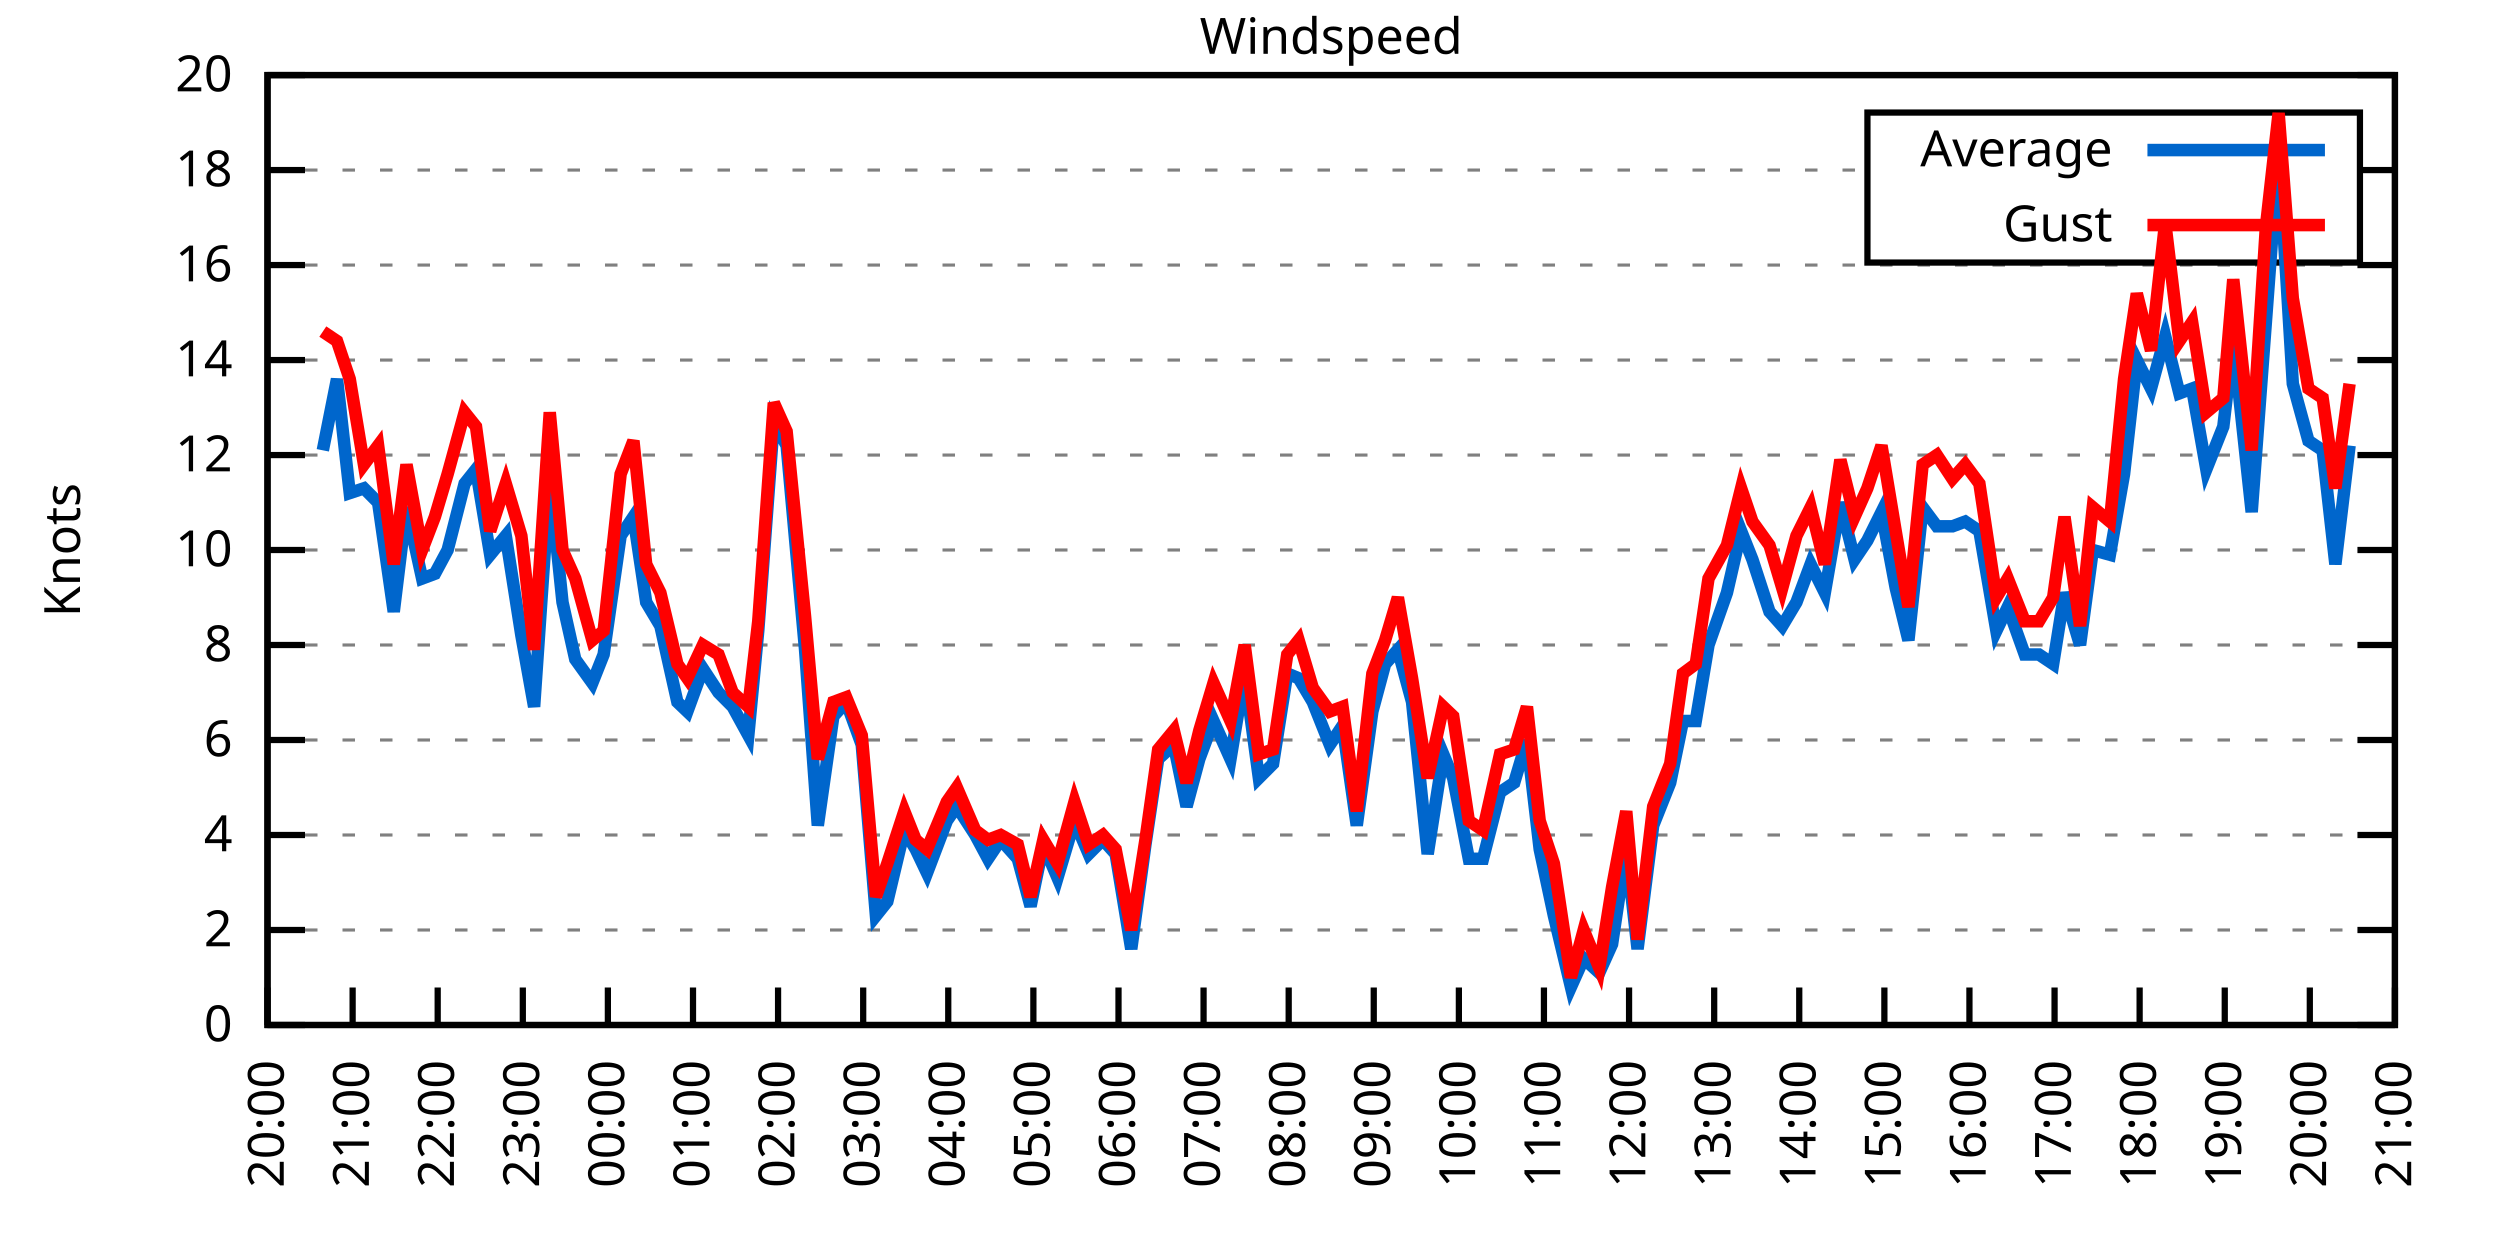
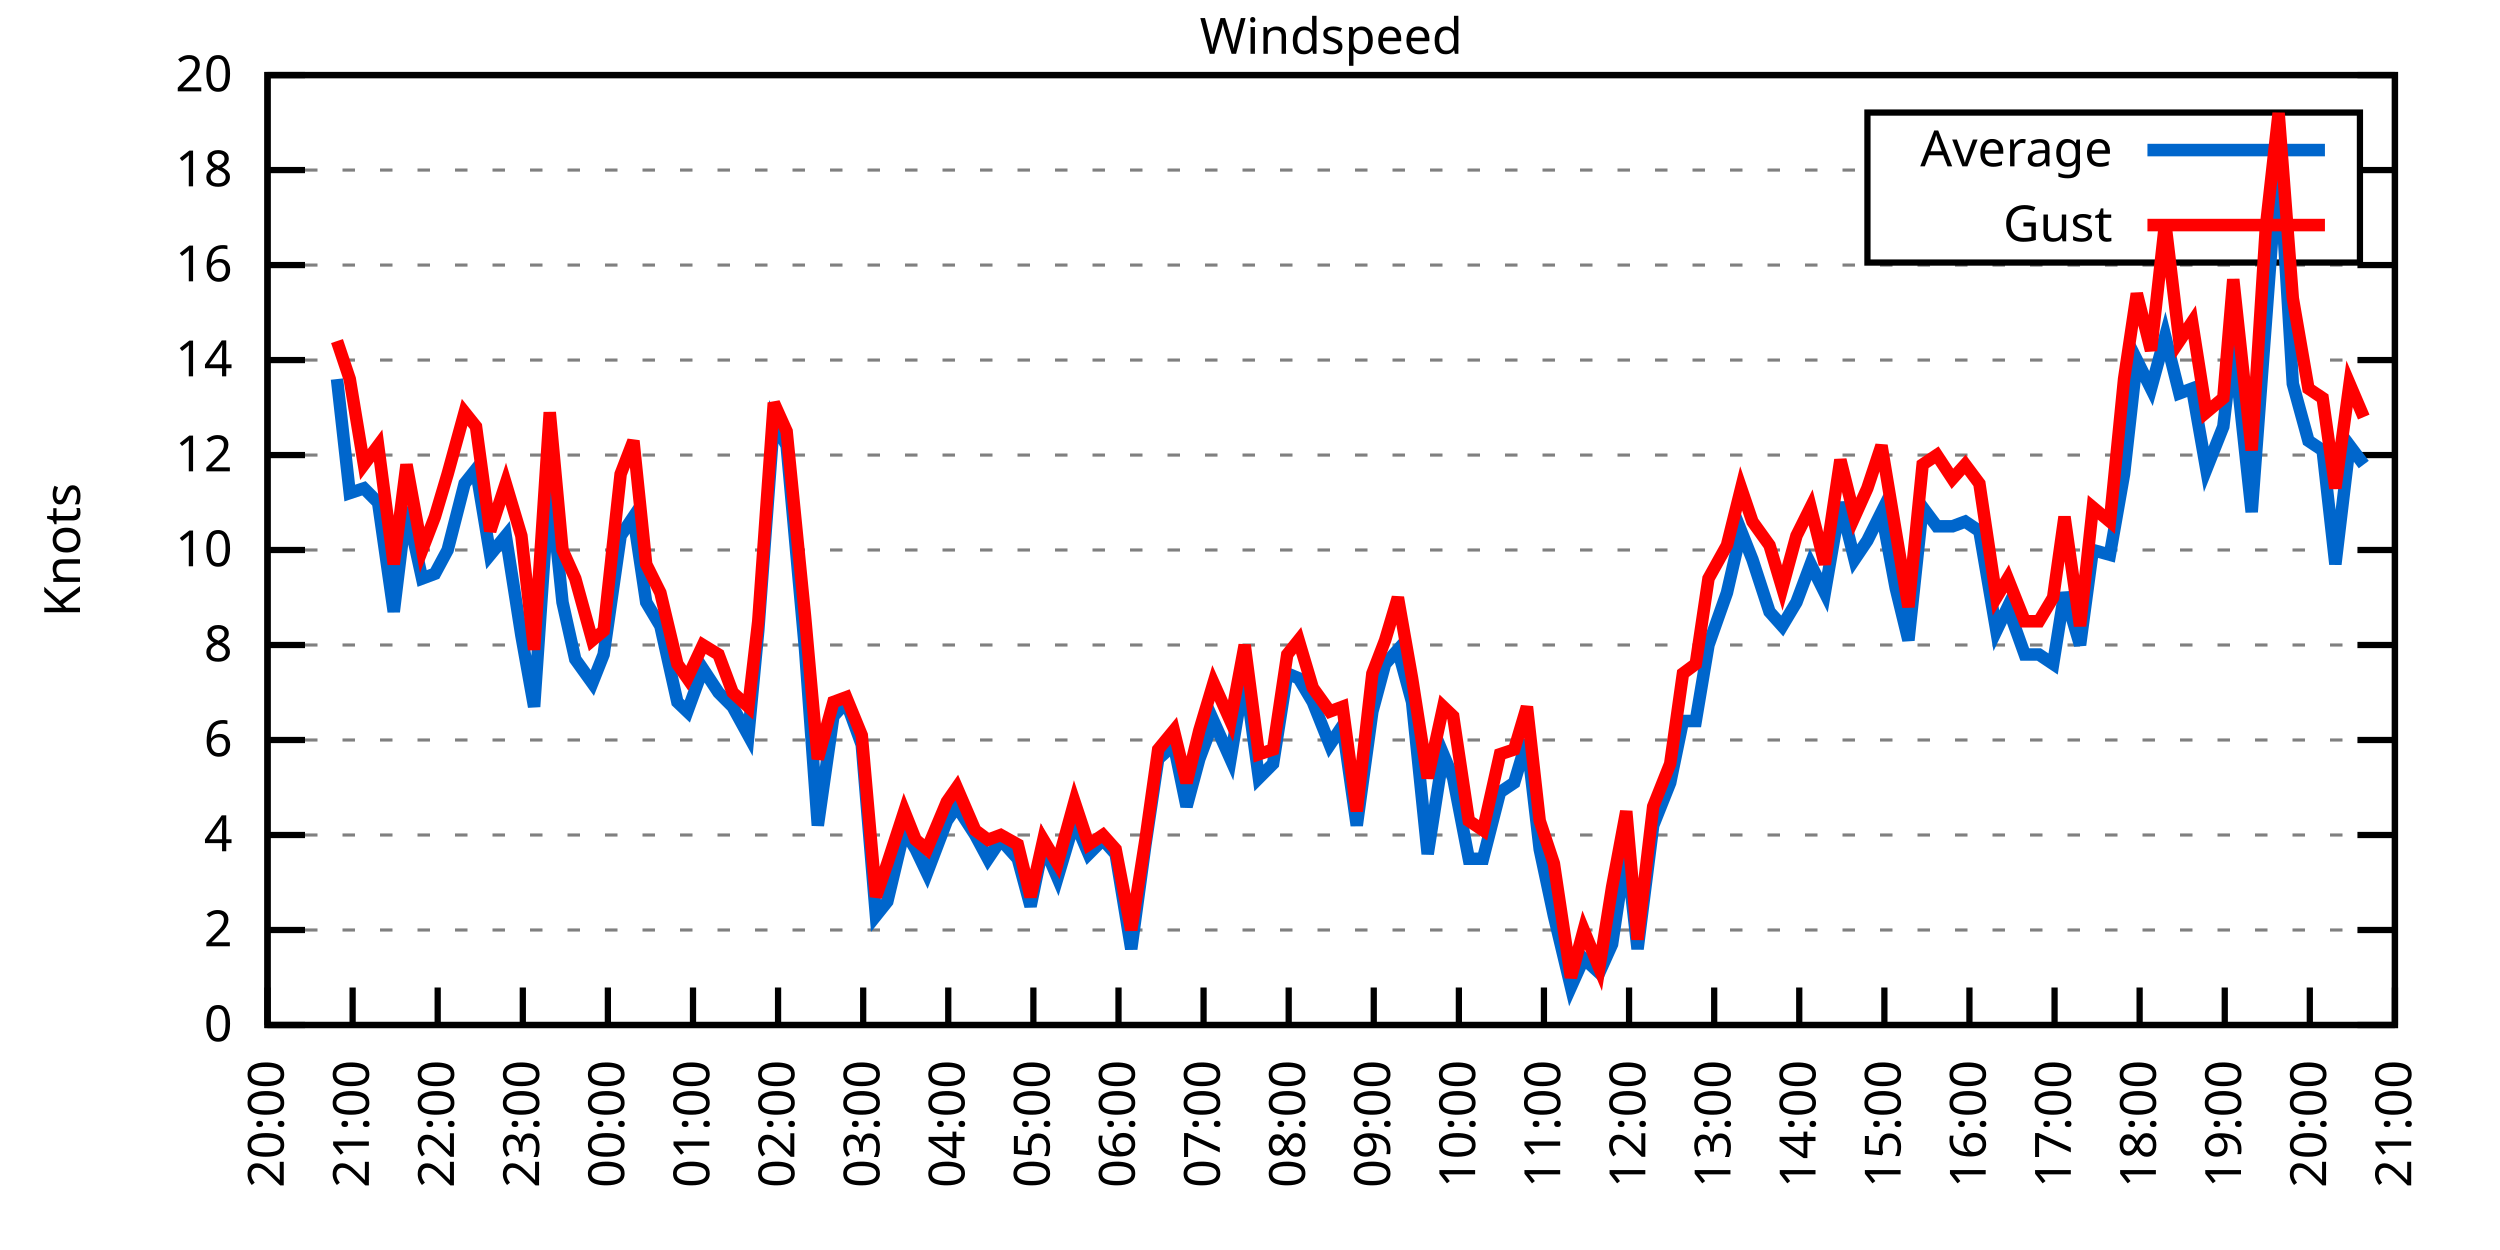
<svg xmlns="http://www.w3.org/2000/svg" xmlns:xlink="http://www.w3.org/1999/xlink" width="400" height="200" viewBox="0 0 400 200">
  <g id="gnuplot_canvas">
    <rect x="0" y="0" width="400" height="200" fill="none" />
    <defs>
      <circle id="gpDot" r="0.5" stroke-width="0.5" stroke="currentColor" />
      <path id="gpPt0" stroke-width="0.333" stroke="currentColor" d="M-1,0 h2 M0,-1 v2" />
      <path id="gpPt1" stroke-width="0.333" stroke="currentColor" d="M-1,-1 L1,1 M1,-1 L-1,1" />
      <path id="gpPt2" stroke-width="0.333" stroke="currentColor" d="M-1,0 L1,0 M0,-1 L0,1 M-1,-1 L1,1 M-1,1 L1,-1" />
      <rect id="gpPt3" stroke-width="0.333" stroke="currentColor" x="-1" y="-1" width="2" height="2" />
      <rect id="gpPt4" stroke-width="0.333" stroke="currentColor" fill="currentColor" x="-1" y="-1" width="2" height="2" />
      <circle id="gpPt5" stroke-width="0.333" stroke="currentColor" cx="0" cy="0" r="1" />
      <use xlink:href="#gpPt5" id="gpPt6" fill="currentColor" stroke="none" />
      <path id="gpPt7" stroke-width="0.333" stroke="currentColor" d="M0,-1.33 L-1.33,0.67 L1.33,0.67 z" />
      <use xlink:href="#gpPt7" id="gpPt8" fill="currentColor" stroke="none" />
      <use xlink:href="#gpPt7" id="gpPt9" stroke="currentColor" transform="rotate(180)" />
      <use xlink:href="#gpPt9" id="gpPt10" fill="currentColor" stroke="none" />
      <use xlink:href="#gpPt3" id="gpPt11" stroke="currentColor" transform="rotate(45)" />
      <use xlink:href="#gpPt11" id="gpPt12" fill="currentColor" stroke="none" />
      <path id="gpPt13" stroke-width="0.333" stroke="currentColor" d="M0,1.330 L1.265,0.411 L0.782,-1.067 L-0.782,-1.076 L-1.265,0.411 z" />
      <use xlink:href="#gpPt13" id="gpPt14" fill="currentColor" stroke="none" />
      <filter id="textbox" filterUnits="objectBoundingBox" x="0" y="0" height="1" width="1">
        <feFlood flood-color="white" flood-opacity="1" result="bgnd" />
        <feComposite in="SourceGraphic" in2="bgnd" operator="atop" />
      </filter>
      <filter id="greybox" filterUnits="objectBoundingBox" x="0" y="0" height="1" width="1">
        <feFlood flood-color="lightgrey" flood-opacity="1" result="grey" />
        <feComposite in="SourceGraphic" in2="grey" operator="atop" />
      </filter>
    </defs>
    <g fill="none" color="white" stroke="currentColor" stroke-width="1.00" stroke-linecap="butt" stroke-linejoin="miter">
</g>
    <g fill="none" color="black" stroke="currentColor" stroke-width="1.00" stroke-linecap="butt" stroke-linejoin="miter">
      <g stroke="none" shape-rendering="crispEdges">
        <polygon fill="rgb(255, 255, 255)" points="42.80,164.00 383.18,164.00 383.18,12.02 42.80,12.02 " />
      </g>
    </g>
    <g fill="none" color="black" stroke="currentColor" stroke-width="1.00" stroke-linecap="butt" stroke-linejoin="miter">
</g>
    <g fill="none" color="black" stroke="black" stroke-width="0.50" stroke-linecap="butt" stroke-linejoin="miter">
</g>
    <g fill="none" color="gray" stroke="currentColor" stroke-width="0.50" stroke-linecap="butt" stroke-linejoin="miter">
      <path stroke="gray" stroke-dasharray="2,4" class="gridline" d="M42.80,164.00 L383.19,164.00  " />
    </g>
    <g fill="none" color="gray" stroke="gray" stroke-width="1.00" stroke-linecap="butt" stroke-linejoin="miter">
</g>
    <g fill="none" color="black" stroke="currentColor" stroke-width="1.00" stroke-linecap="butt" stroke-linejoin="miter">
      <path stroke="black" d="M42.80,164.00 L48.80,164.00 M383.19,164.00 L377.19,164.00  " />
      <g transform="translate(37.20,166.60)" stroke="none" fill="black" font-family="Sans" font-size="8.00" text-anchor="end">
        <text>
          <tspan font-family="Sans"> 0</tspan>
        </text>
      </g>
    </g>
    <g fill="none" color="black" stroke="currentColor" stroke-width="1.00" stroke-linecap="butt" stroke-linejoin="miter">
</g>
    <g fill="none" color="black" stroke="black" stroke-width="0.50" stroke-linecap="butt" stroke-linejoin="miter">
</g>
    <g fill="none" color="gray" stroke="currentColor" stroke-width="0.50" stroke-linecap="butt" stroke-linejoin="miter">
      <path stroke="gray" stroke-dasharray="2,4" class="gridline" d="M42.80,148.80 L383.19,148.80  " />
    </g>
    <g fill="none" color="gray" stroke="gray" stroke-width="1.00" stroke-linecap="butt" stroke-linejoin="miter">
</g>
    <g fill="none" color="black" stroke="currentColor" stroke-width="1.00" stroke-linecap="butt" stroke-linejoin="miter">
      <path stroke="black" d="M42.80,148.80 L48.80,148.80 M383.19,148.80 L377.19,148.80  " />
      <g transform="translate(37.20,151.40)" stroke="none" fill="black" font-family="Sans" font-size="8.00" text-anchor="end">
        <text>
          <tspan font-family="Sans"> 2</tspan>
        </text>
      </g>
    </g>
    <g fill="none" color="black" stroke="currentColor" stroke-width="1.00" stroke-linecap="butt" stroke-linejoin="miter">
</g>
    <g fill="none" color="black" stroke="black" stroke-width="0.50" stroke-linecap="butt" stroke-linejoin="miter">
</g>
    <g fill="none" color="gray" stroke="currentColor" stroke-width="0.50" stroke-linecap="butt" stroke-linejoin="miter">
      <path stroke="gray" stroke-dasharray="2,4" class="gridline" d="M42.80,133.60 L383.19,133.60  " />
    </g>
    <g fill="none" color="gray" stroke="gray" stroke-width="1.00" stroke-linecap="butt" stroke-linejoin="miter">
</g>
    <g fill="none" color="black" stroke="currentColor" stroke-width="1.00" stroke-linecap="butt" stroke-linejoin="miter">
      <path stroke="black" d="M42.80,133.60 L48.80,133.60 M383.19,133.60 L377.19,133.60  " />
      <g transform="translate(37.20,136.20)" stroke="none" fill="black" font-family="Sans" font-size="8.00" text-anchor="end">
        <text>
          <tspan font-family="Sans"> 4</tspan>
        </text>
      </g>
    </g>
    <g fill="none" color="black" stroke="currentColor" stroke-width="1.00" stroke-linecap="butt" stroke-linejoin="miter">
</g>
    <g fill="none" color="black" stroke="black" stroke-width="0.50" stroke-linecap="butt" stroke-linejoin="miter">
</g>
    <g fill="none" color="gray" stroke="currentColor" stroke-width="0.50" stroke-linecap="butt" stroke-linejoin="miter">
      <path stroke="gray" stroke-dasharray="2,4" class="gridline" d="M42.80,118.40 L383.19,118.40  " />
    </g>
    <g fill="none" color="gray" stroke="gray" stroke-width="1.00" stroke-linecap="butt" stroke-linejoin="miter">
</g>
    <g fill="none" color="black" stroke="currentColor" stroke-width="1.00" stroke-linecap="butt" stroke-linejoin="miter">
      <path stroke="black" d="M42.80,118.40 L48.80,118.40 M383.19,118.40 L377.19,118.40  " />
      <g transform="translate(37.20,121.00)" stroke="none" fill="black" font-family="Sans" font-size="8.00" text-anchor="end">
        <text>
          <tspan font-family="Sans"> 6</tspan>
        </text>
      </g>
    </g>
    <g fill="none" color="black" stroke="currentColor" stroke-width="1.00" stroke-linecap="butt" stroke-linejoin="miter">
</g>
    <g fill="none" color="black" stroke="black" stroke-width="0.50" stroke-linecap="butt" stroke-linejoin="miter">
</g>
    <g fill="none" color="gray" stroke="currentColor" stroke-width="0.50" stroke-linecap="butt" stroke-linejoin="miter">
      <path stroke="gray" stroke-dasharray="2,4" class="gridline" d="M42.80,103.20 L383.19,103.20  " />
    </g>
    <g fill="none" color="gray" stroke="gray" stroke-width="1.00" stroke-linecap="butt" stroke-linejoin="miter">
</g>
    <g fill="none" color="black" stroke="currentColor" stroke-width="1.00" stroke-linecap="butt" stroke-linejoin="miter">
      <path stroke="black" d="M42.80,103.20 L48.80,103.20 M383.19,103.20 L377.19,103.20  " />
      <g transform="translate(37.20,105.80)" stroke="none" fill="black" font-family="Sans" font-size="8.00" text-anchor="end">
        <text>
          <tspan font-family="Sans"> 8</tspan>
        </text>
      </g>
    </g>
    <g fill="none" color="black" stroke="currentColor" stroke-width="1.00" stroke-linecap="butt" stroke-linejoin="miter">
</g>
    <g fill="none" color="black" stroke="black" stroke-width="0.50" stroke-linecap="butt" stroke-linejoin="miter">
</g>
    <g fill="none" color="gray" stroke="currentColor" stroke-width="0.50" stroke-linecap="butt" stroke-linejoin="miter">
      <path stroke="gray" stroke-dasharray="2,4" class="gridline" d="M42.80,88.00 L383.19,88.00  " />
    </g>
    <g fill="none" color="gray" stroke="gray" stroke-width="1.00" stroke-linecap="butt" stroke-linejoin="miter">
</g>
    <g fill="none" color="black" stroke="currentColor" stroke-width="1.00" stroke-linecap="butt" stroke-linejoin="miter">
      <path stroke="black" d="M42.80,88.00 L48.80,88.00 M383.19,88.00 L377.19,88.00  " />
      <g transform="translate(37.20,90.60)" stroke="none" fill="black" font-family="Sans" font-size="8.00" text-anchor="end">
        <text>
          <tspan font-family="Sans"> 10</tspan>
        </text>
      </g>
    </g>
    <g fill="none" color="black" stroke="currentColor" stroke-width="1.00" stroke-linecap="butt" stroke-linejoin="miter">
</g>
    <g fill="none" color="black" stroke="black" stroke-width="0.50" stroke-linecap="butt" stroke-linejoin="miter">
</g>
    <g fill="none" color="gray" stroke="currentColor" stroke-width="0.50" stroke-linecap="butt" stroke-linejoin="miter">
      <path stroke="gray" stroke-dasharray="2,4" class="gridline" d="M42.80,72.81 L383.19,72.81  " />
    </g>
    <g fill="none" color="gray" stroke="gray" stroke-width="1.00" stroke-linecap="butt" stroke-linejoin="miter">
</g>
    <g fill="none" color="black" stroke="currentColor" stroke-width="1.00" stroke-linecap="butt" stroke-linejoin="miter">
      <path stroke="black" d="M42.80,72.81 L48.80,72.81 M383.19,72.81 L377.19,72.81  " />
      <g transform="translate(37.20,75.41)" stroke="none" fill="black" font-family="Sans" font-size="8.00" text-anchor="end">
        <text>
          <tspan font-family="Sans"> 12</tspan>
        </text>
      </g>
    </g>
    <g fill="none" color="black" stroke="currentColor" stroke-width="1.00" stroke-linecap="butt" stroke-linejoin="miter">
</g>
    <g fill="none" color="black" stroke="black" stroke-width="0.50" stroke-linecap="butt" stroke-linejoin="miter">
</g>
    <g fill="none" color="gray" stroke="currentColor" stroke-width="0.50" stroke-linecap="butt" stroke-linejoin="miter">
      <path stroke="gray" stroke-dasharray="2,4" class="gridline" d="M42.80,57.61 L383.19,57.61  " />
    </g>
    <g fill="none" color="gray" stroke="gray" stroke-width="1.00" stroke-linecap="butt" stroke-linejoin="miter">
</g>
    <g fill="none" color="black" stroke="currentColor" stroke-width="1.00" stroke-linecap="butt" stroke-linejoin="miter">
      <path stroke="black" d="M42.80,57.61 L48.80,57.61 M383.19,57.61 L377.19,57.61  " />
      <g transform="translate(37.20,60.21)" stroke="none" fill="black" font-family="Sans" font-size="8.00" text-anchor="end">
        <text>
          <tspan font-family="Sans"> 14</tspan>
        </text>
      </g>
    </g>
    <g fill="none" color="black" stroke="currentColor" stroke-width="1.00" stroke-linecap="butt" stroke-linejoin="miter">
</g>
    <g fill="none" color="black" stroke="black" stroke-width="0.50" stroke-linecap="butt" stroke-linejoin="miter">
</g>
    <g fill="none" color="gray" stroke="currentColor" stroke-width="0.50" stroke-linecap="butt" stroke-linejoin="miter">
      <path stroke="gray" stroke-dasharray="2,4" class="gridline" d="M42.80,42.41 L383.19,42.41  " />
    </g>
    <g fill="none" color="gray" stroke="gray" stroke-width="1.00" stroke-linecap="butt" stroke-linejoin="miter">
</g>
    <g fill="none" color="black" stroke="currentColor" stroke-width="1.00" stroke-linecap="butt" stroke-linejoin="miter">
      <path stroke="black" d="M42.80,42.41 L48.80,42.41 M383.19,42.41 L377.19,42.41  " />
      <g transform="translate(37.20,45.01)" stroke="none" fill="black" font-family="Sans" font-size="8.00" text-anchor="end">
        <text>
          <tspan font-family="Sans"> 16</tspan>
        </text>
      </g>
    </g>
    <g fill="none" color="black" stroke="currentColor" stroke-width="1.00" stroke-linecap="butt" stroke-linejoin="miter">
</g>
    <g fill="none" color="black" stroke="black" stroke-width="0.50" stroke-linecap="butt" stroke-linejoin="miter">
</g>
    <g fill="none" color="gray" stroke="currentColor" stroke-width="0.50" stroke-linecap="butt" stroke-linejoin="miter">
      <path stroke="gray" stroke-dasharray="2,4" class="gridline" d="M42.80,27.21 L298.79,27.21 M377.59,27.21 L383.19,27.21  " />
    </g>
    <g fill="none" color="gray" stroke="gray" stroke-width="1.00" stroke-linecap="butt" stroke-linejoin="miter">
</g>
    <g fill="none" color="black" stroke="currentColor" stroke-width="1.00" stroke-linecap="butt" stroke-linejoin="miter">
      <path stroke="black" d="M42.80,27.21 L48.80,27.21 M383.19,27.21 L377.19,27.21  " />
      <g transform="translate(37.20,29.81)" stroke="none" fill="black" font-family="Sans" font-size="8.00" text-anchor="end">
        <text>
          <tspan font-family="Sans"> 18</tspan>
        </text>
      </g>
    </g>
    <g fill="none" color="black" stroke="currentColor" stroke-width="1.00" stroke-linecap="butt" stroke-linejoin="miter">
</g>
    <g fill="none" color="black" stroke="black" stroke-width="0.50" stroke-linecap="butt" stroke-linejoin="miter">
</g>
    <g fill="none" color="gray" stroke="currentColor" stroke-width="0.50" stroke-linecap="butt" stroke-linejoin="miter">
      <path stroke="gray" stroke-dasharray="2,4" class="gridline" d="M42.80,12.01 L383.19,12.01  " />
    </g>
    <g fill="none" color="gray" stroke="gray" stroke-width="1.00" stroke-linecap="butt" stroke-linejoin="miter">
</g>
    <g fill="none" color="black" stroke="currentColor" stroke-width="1.00" stroke-linecap="butt" stroke-linejoin="miter">
      <path stroke="black" d="M42.80,12.01 L48.80,12.01 M383.19,12.01 L377.19,12.01  " />
      <g transform="translate(37.20,14.61)" stroke="none" fill="black" font-family="Sans" font-size="8.00" text-anchor="end">
        <text>
          <tspan font-family="Sans"> 20</tspan>
        </text>
      </g>
    </g>
    <g fill="none" color="black" stroke="currentColor" stroke-width="1.00" stroke-linecap="butt" stroke-linejoin="miter">
      <path stroke="black" d="M42.80,164.00 L42.80,158.00  " />
      <g transform="translate(45.40,169.60) rotate(270.00)" stroke="none" fill="black" font-family="Sans" font-size="8.00" text-anchor="end">
        <text>
          <tspan font-family="Sans">20:00</tspan>
        </text>
      </g>
    </g>
    <g fill="none" color="black" stroke="currentColor" stroke-width="1.00" stroke-linecap="butt" stroke-linejoin="miter">
      <path stroke="black" d="M56.42,164.00 L56.42,158.00  " />
      <g transform="translate(59.02,169.60) rotate(270.00)" stroke="none" fill="black" font-family="Sans" font-size="8.00" text-anchor="end">
        <text>
          <tspan font-family="Sans">21:00</tspan>
        </text>
      </g>
    </g>
    <g fill="none" color="black" stroke="currentColor" stroke-width="1.00" stroke-linecap="butt" stroke-linejoin="miter">
      <path stroke="black" d="M70.03,164.00 L70.03,158.00  " />
      <g transform="translate(72.63,169.60) rotate(270.00)" stroke="none" fill="black" font-family="Sans" font-size="8.00" text-anchor="end">
        <text>
          <tspan font-family="Sans">22:00</tspan>
        </text>
      </g>
    </g>
    <g fill="none" color="black" stroke="currentColor" stroke-width="1.00" stroke-linecap="butt" stroke-linejoin="miter">
      <path stroke="black" d="M83.65,164.00 L83.65,158.00  " />
      <g transform="translate(86.25,169.60) rotate(270.00)" stroke="none" fill="black" font-family="Sans" font-size="8.00" text-anchor="end">
        <text>
          <tspan font-family="Sans">23:00</tspan>
        </text>
      </g>
    </g>
    <g fill="none" color="black" stroke="currentColor" stroke-width="1.00" stroke-linecap="butt" stroke-linejoin="miter">
      <path stroke="black" d="M97.26,164.00 L97.26,158.00  " />
      <g transform="translate(99.86,169.60) rotate(270.00)" stroke="none" fill="black" font-family="Sans" font-size="8.00" text-anchor="end">
        <text>
          <tspan font-family="Sans">00:00</tspan>
        </text>
      </g>
    </g>
    <g fill="none" color="black" stroke="currentColor" stroke-width="1.00" stroke-linecap="butt" stroke-linejoin="miter">
      <path stroke="black" d="M110.88,164.00 L110.88,158.00  " />
      <g transform="translate(113.48,169.60) rotate(270.00)" stroke="none" fill="black" font-family="Sans" font-size="8.00" text-anchor="end">
        <text>
          <tspan font-family="Sans">01:00</tspan>
        </text>
      </g>
    </g>
    <g fill="none" color="black" stroke="currentColor" stroke-width="1.00" stroke-linecap="butt" stroke-linejoin="miter">
      <path stroke="black" d="M124.49,164.00 L124.49,158.00  " />
      <g transform="translate(127.09,169.60) rotate(270.00)" stroke="none" fill="black" font-family="Sans" font-size="8.00" text-anchor="end">
        <text>
          <tspan font-family="Sans">02:00</tspan>
        </text>
      </g>
    </g>
    <g fill="none" color="black" stroke="currentColor" stroke-width="1.00" stroke-linecap="butt" stroke-linejoin="miter">
      <path stroke="black" d="M138.11,164.00 L138.11,158.00  " />
      <g transform="translate(140.71,169.60) rotate(270.00)" stroke="none" fill="black" font-family="Sans" font-size="8.00" text-anchor="end">
        <text>
          <tspan font-family="Sans">03:00</tspan>
        </text>
      </g>
    </g>
    <g fill="none" color="black" stroke="currentColor" stroke-width="1.00" stroke-linecap="butt" stroke-linejoin="miter">
      <path stroke="black" d="M151.72,164.00 L151.72,158.00  " />
      <g transform="translate(154.32,169.60) rotate(270.00)" stroke="none" fill="black" font-family="Sans" font-size="8.00" text-anchor="end">
        <text>
          <tspan font-family="Sans">04:00</tspan>
        </text>
      </g>
    </g>
    <g fill="none" color="black" stroke="currentColor" stroke-width="1.00" stroke-linecap="butt" stroke-linejoin="miter">
      <path stroke="black" d="M165.34,164.00 L165.34,158.00  " />
      <g transform="translate(167.94,169.60) rotate(270.00)" stroke="none" fill="black" font-family="Sans" font-size="8.00" text-anchor="end">
        <text>
          <tspan font-family="Sans">05:00</tspan>
        </text>
      </g>
    </g>
    <g fill="none" color="black" stroke="currentColor" stroke-width="1.00" stroke-linecap="butt" stroke-linejoin="miter">
      <path stroke="black" d="M178.96,164.00 L178.96,158.00  " />
      <g transform="translate(181.56,169.60) rotate(270.00)" stroke="none" fill="black" font-family="Sans" font-size="8.00" text-anchor="end">
        <text>
          <tspan font-family="Sans">06:00</tspan>
        </text>
      </g>
    </g>
    <g fill="none" color="black" stroke="currentColor" stroke-width="1.00" stroke-linecap="butt" stroke-linejoin="miter">
      <path stroke="black" d="M192.57,164.00 L192.57,158.00  " />
      <g transform="translate(195.17,169.60) rotate(270.00)" stroke="none" fill="black" font-family="Sans" font-size="8.00" text-anchor="end">
        <text>
          <tspan font-family="Sans">07:00</tspan>
        </text>
      </g>
    </g>
    <g fill="none" color="black" stroke="currentColor" stroke-width="1.00" stroke-linecap="butt" stroke-linejoin="miter">
      <path stroke="black" d="M206.19,164.00 L206.19,158.00  " />
      <g transform="translate(208.79,169.60) rotate(270.00)" stroke="none" fill="black" font-family="Sans" font-size="8.00" text-anchor="end">
        <text>
          <tspan font-family="Sans">08:00</tspan>
        </text>
      </g>
    </g>
    <g fill="none" color="black" stroke="currentColor" stroke-width="1.00" stroke-linecap="butt" stroke-linejoin="miter">
      <path stroke="black" d="M219.80,164.00 L219.80,158.00  " />
      <g transform="translate(222.40,169.60) rotate(270.00)" stroke="none" fill="black" font-family="Sans" font-size="8.00" text-anchor="end">
        <text>
          <tspan font-family="Sans">09:00</tspan>
        </text>
      </g>
    </g>
    <g fill="none" color="black" stroke="currentColor" stroke-width="1.00" stroke-linecap="butt" stroke-linejoin="miter">
      <path stroke="black" d="M233.42,164.00 L233.42,158.00  " />
      <g transform="translate(236.02,169.60) rotate(270.00)" stroke="none" fill="black" font-family="Sans" font-size="8.00" text-anchor="end">
        <text>
          <tspan font-family="Sans">10:00</tspan>
        </text>
      </g>
    </g>
    <g fill="none" color="black" stroke="currentColor" stroke-width="1.00" stroke-linecap="butt" stroke-linejoin="miter">
      <path stroke="black" d="M247.03,164.00 L247.03,158.00  " />
      <g transform="translate(249.63,169.60) rotate(270.00)" stroke="none" fill="black" font-family="Sans" font-size="8.00" text-anchor="end">
        <text>
          <tspan font-family="Sans">11:00</tspan>
        </text>
      </g>
    </g>
    <g fill="none" color="black" stroke="currentColor" stroke-width="1.00" stroke-linecap="butt" stroke-linejoin="miter">
      <path stroke="black" d="M260.65,164.00 L260.65,158.00  " />
      <g transform="translate(263.25,169.60) rotate(270.00)" stroke="none" fill="black" font-family="Sans" font-size="8.00" text-anchor="end">
        <text>
          <tspan font-family="Sans">12:00</tspan>
        </text>
      </g>
    </g>
    <g fill="none" color="black" stroke="currentColor" stroke-width="1.00" stroke-linecap="butt" stroke-linejoin="miter">
      <path stroke="black" d="M274.27,164.00 L274.27,158.00  " />
      <g transform="translate(276.87,169.60) rotate(270.00)" stroke="none" fill="black" font-family="Sans" font-size="8.00" text-anchor="end">
        <text>
          <tspan font-family="Sans">13:00</tspan>
        </text>
      </g>
    </g>
    <g fill="none" color="black" stroke="currentColor" stroke-width="1.00" stroke-linecap="butt" stroke-linejoin="miter">
      <path stroke="black" d="M287.88,164.00 L287.88,158.00  " />
      <g transform="translate(290.48,169.60) rotate(270.00)" stroke="none" fill="black" font-family="Sans" font-size="8.00" text-anchor="end">
        <text>
          <tspan font-family="Sans">14:00</tspan>
        </text>
      </g>
    </g>
    <g fill="none" color="black" stroke="currentColor" stroke-width="1.00" stroke-linecap="butt" stroke-linejoin="miter">
      <path stroke="black" d="M301.50,164.00 L301.50,158.00  " />
      <g transform="translate(304.10,169.60) rotate(270.00)" stroke="none" fill="black" font-family="Sans" font-size="8.00" text-anchor="end">
        <text>
          <tspan font-family="Sans">15:00</tspan>
        </text>
      </g>
    </g>
    <g fill="none" color="black" stroke="currentColor" stroke-width="1.00" stroke-linecap="butt" stroke-linejoin="miter">
      <path stroke="black" d="M315.11,164.00 L315.11,158.00  " />
      <g transform="translate(317.71,169.60) rotate(270.00)" stroke="none" fill="black" font-family="Sans" font-size="8.00" text-anchor="end">
        <text>
          <tspan font-family="Sans">16:00</tspan>
        </text>
      </g>
    </g>
    <g fill="none" color="black" stroke="currentColor" stroke-width="1.00" stroke-linecap="butt" stroke-linejoin="miter">
      <path stroke="black" d="M328.73,164.00 L328.73,158.00  " />
      <g transform="translate(331.33,169.60) rotate(270.00)" stroke="none" fill="black" font-family="Sans" font-size="8.00" text-anchor="end">
        <text>
          <tspan font-family="Sans">17:00</tspan>
        </text>
      </g>
    </g>
    <g fill="none" color="black" stroke="currentColor" stroke-width="1.00" stroke-linecap="butt" stroke-linejoin="miter">
      <path stroke="black" d="M342.34,164.00 L342.34,158.00  " />
      <g transform="translate(344.94,169.60) rotate(270.00)" stroke="none" fill="black" font-family="Sans" font-size="8.00" text-anchor="end">
        <text>
          <tspan font-family="Sans">18:00</tspan>
        </text>
      </g>
    </g>
    <g fill="none" color="black" stroke="currentColor" stroke-width="1.00" stroke-linecap="butt" stroke-linejoin="miter">
      <path stroke="black" d="M355.96,164.00 L355.96,158.00  " />
      <g transform="translate(358.56,169.60) rotate(270.00)" stroke="none" fill="black" font-family="Sans" font-size="8.00" text-anchor="end">
        <text>
          <tspan font-family="Sans">19:00</tspan>
        </text>
      </g>
    </g>
    <g fill="none" color="black" stroke="currentColor" stroke-width="1.00" stroke-linecap="butt" stroke-linejoin="miter">
      <path stroke="black" d="M369.57,164.00 L369.57,158.00  " />
      <g transform="translate(372.17,169.60) rotate(270.00)" stroke="none" fill="black" font-family="Sans" font-size="8.00" text-anchor="end">
        <text>
          <tspan font-family="Sans">20:00</tspan>
        </text>
      </g>
    </g>
    <g fill="none" color="black" stroke="currentColor" stroke-width="1.00" stroke-linecap="butt" stroke-linejoin="miter">
      <path stroke="black" d="M383.19,164.00 L383.19,158.00  " />
      <g transform="translate(385.79,169.60) rotate(270.00)" stroke="none" fill="black" font-family="Sans" font-size="8.00" text-anchor="end">
        <text>
          <tspan font-family="Sans">21:00</tspan>
        </text>
      </g>
    </g>
    <g fill="none" color="black" stroke="currentColor" stroke-width="1.00" stroke-linecap="butt" stroke-linejoin="miter">
</g>
    <g fill="none" color="black" stroke="currentColor" stroke-width="1.00" stroke-linecap="butt" stroke-linejoin="miter">
      <path stroke="black" d="M42.80,12.01 L42.80,164.00 L383.19,164.00 L383.19,12.01 L42.80,12.01 Z  " />
    </g>
    <g fill="none" color="black" stroke="currentColor" stroke-width="1.00" stroke-linecap="butt" stroke-linejoin="miter">
</g>
    <g fill="none" color="black" stroke="currentColor" stroke-width="1.00" stroke-linecap="butt" stroke-linejoin="miter">
      <path stroke="black" d="M298.79,42.01 L298.79,18.01 L377.59,18.01 L377.59,42.01 L298.79,42.01 Z  " />
    </g>
    <g id="Windspeed_plot_1">
      <g fill="none" color="white" stroke="black" stroke-width="2.00" stroke-linecap="butt" stroke-linejoin="miter">
</g>
      <g fill="none" color="black" stroke="currentColor" stroke-width="2.00" stroke-linecap="butt" stroke-linejoin="miter">
        <g transform="translate(337.99,26.61)" stroke="none" fill="black" font-family="Sans" font-size="8.00" text-anchor="end">
          <text>
            <tspan font-family="Sans">Average</tspan>
          </text>
        </g>
      </g>
      <g fill="none" color="black" stroke="currentColor" stroke-width="2.00" stroke-linecap="butt" stroke-linejoin="miter">
-         <path stroke="rgb(  0, 102, 204)" d="M343.59,24.01 L371.99,24.01 M51.65,72.05 L53.92,60.65 L55.96,78.89 L58.23,78.13 L60.50,80.41 L63.00,97.88   L65.04,81.17 L67.54,92.56 L69.58,91.80 L71.62,88.00 L74.34,77.37 L76.16,75.09 L78.43,88.76 L80.92,85.73   L83.42,101.68 L85.46,113.08 L87.96,76.61 L90.00,96.36 L92.04,105.48 L94.77,109.28 L96.58,104.72 L99.30,85.73   L101.35,82.69 L103.39,96.36 L105.66,100.16 L108.38,112.32 L109.97,113.84 L112.47,107.00 L114.96,110.80 L117.23,113.08   L119.73,117.64 L121.32,100.92 L123.81,67.49 L125.86,71.29 L128.81,103.96 L130.85,132.08 L133.34,114.60 L135.39,112.32   L137.88,119.16 L140.15,146.52 L141.97,144.24 L144.69,132.84 L146.51,135.88 L148.32,139.68 L151.50,131.32 L153.09,129.04   L156.04,133.60 L158.08,137.40 L160.12,134.36 L162.84,137.40 L164.89,145.00 L166.93,135.12 L169.20,140.44 L171.92,131.32   L174.19,136.64 L176.46,134.36 L178.50,136.64 L181.00,151.84 L183.27,135.12 L185.31,121.44 L187.81,119.16 L189.85,129.04   L191.89,121.44 L194.16,115.36 L196.88,121.44 L199.15,107.76 L201.42,124.48 L203.69,122.20 L205.96,107.76 L207.78,108.52   L210.04,112.32 L212.77,119.16 L214.81,116.12 L217.08,132.08 L219.58,113.84 L221.62,106.24 L223.66,103.96 L225.93,112.32   L228.43,136.64 L230.92,120.68 L232.51,124.48 L235.01,137.40 L237.28,137.40 L240.00,126.76 L242.27,125.24 L244.31,118.40   L246.35,135.88 L248.62,146.52 L251.35,157.92 L253.39,153.36 L255.88,155.64 L257.93,151.08 L260.20,135.88 L262.01,151.84   L264.51,132.08 L267.23,125.24 L269.27,115.36 L271.32,115.36 L273.36,103.20 L276.31,94.84 L278.58,84.97 L280.39,89.52   L283.12,97.88 L285.16,100.16 L287.43,96.36 L289.70,90.28 L291.97,94.84 L294.46,80.41 L296.73,89.52 L298.77,86.49   L301.04,81.93 L303.31,94.08 L305.35,102.44 L307.62,81.17 L309.89,84.21 L312.39,84.21 L314.43,83.45 L316.70,84.97   L319.42,100.92 L321.24,97.12 L323.96,104.72 L326.23,104.72 L328.50,106.24 L330.32,94.84 L332.81,103.20 L334.85,88.00   L337.58,88.76 L339.85,75.85 L341.89,57.61 L344.16,62.17 L346.43,53.81 L348.70,62.93 L350.74,62.17 L353.01,75.09   L355.73,68.25 L357.32,54.57 L360.27,81.93 L362.54,51.53 L364.58,24.17 L366.85,61.41 L369.35,70.53 L371.62,72.05   L373.66,90.28 L375.93,71.29  " />
+         <path stroke="rgb(  0, 102, 204)" d="M343.59,24.01 L371.99,24.01 M53.92,60.65 L55.96,78.89 L58.23,78.13 L60.50,80.41 L63.00,97.88 L65.04,81.17   L67.54,92.56 L69.58,91.80 L71.62,88.00 L74.34,77.37 L76.16,75.09 L78.43,88.76 L80.92,85.73 L83.42,101.68   L85.46,113.08 L87.96,76.61 L90.00,96.36 L92.04,105.48 L94.77,109.28 L96.58,104.72 L99.30,85.73 L101.35,82.69   L103.39,96.36 L105.66,100.16 L108.38,112.32 L109.97,113.84 L112.47,107.00 L114.96,110.80 L117.23,113.08 L119.73,117.64   L121.32,100.92 L123.81,67.49 L125.86,71.29 L128.81,103.96 L130.85,132.08 L133.34,114.60 L135.39,112.32 L137.88,119.16   L140.15,146.52 L141.97,144.24 L144.69,132.84 L146.51,135.88 L148.32,139.68 L151.50,131.32 L153.09,129.04 L156.04,133.60   L158.08,137.40 L160.12,134.36 L162.84,137.40 L164.89,145.00 L166.93,135.12 L169.20,140.44 L171.92,131.32 L174.19,136.64   L176.46,134.36 L178.50,136.64 L181.00,151.84 L183.27,135.12 L185.31,121.44 L187.81,119.16 L189.85,129.04 L191.89,121.44   L194.16,115.36 L196.88,121.44 L199.15,107.76 L201.42,124.48 L203.69,122.20 L205.96,107.76 L207.78,108.52 L210.04,112.32   L212.77,119.16 L214.81,116.12 L217.08,132.08 L219.58,113.84 L221.62,106.24 L223.66,103.96 L225.93,112.32 L228.43,136.64   L230.92,120.68 L232.51,124.48 L235.01,137.40 L237.28,137.40 L240.00,126.76 L242.27,125.24 L244.31,118.40 L246.35,135.88   L248.62,146.52 L251.35,157.92 L253.39,153.36 L255.88,155.64 L257.93,151.08 L260.20,135.88 L262.01,151.84 L264.51,132.08   L267.23,125.24 L269.27,115.36 L271.32,115.36 L273.36,103.20 L276.31,94.84 L278.58,84.97 L280.39,89.52 L283.12,97.88   L285.16,100.16 L287.43,96.36 L289.70,90.28 L291.97,94.84 L294.46,80.41 L296.73,89.52 L298.77,86.49 L301.04,81.93   L303.31,94.08 L305.35,102.44 L307.62,81.17 L309.89,84.21 L312.39,84.21 L314.43,83.45 L316.70,84.97 L319.42,100.92   L321.24,97.12 L323.96,104.72 L326.23,104.72 L328.50,106.24 L330.32,94.84 L332.81,103.20 L334.85,88.00 L337.58,88.76   L339.85,75.85 L341.89,57.61 L344.16,62.17 L346.43,53.81 L348.70,62.93 L350.74,62.17 L353.01,75.09 L355.73,68.25   L357.32,54.57 L360.27,81.93 L362.54,51.53 L364.58,24.17 L366.85,61.41 L369.35,70.53 L371.62,72.05 L373.66,90.28   L375.93,71.29 L378.20,74.33  " />
      </g>
    </g>
    <g id="Windspeed_plot_2">
      <g fill="none" color="black" stroke="currentColor" stroke-width="2.00" stroke-linecap="butt" stroke-linejoin="miter">
        <g transform="translate(337.99,38.61)" stroke="none" fill="black" font-family="Sans" font-size="8.00" text-anchor="end">
          <text>
            <tspan font-family="Sans">Gust</tspan>
          </text>
        </g>
      </g>
      <g fill="none" color="black" stroke="currentColor" stroke-width="2.00" stroke-linecap="butt" stroke-linejoin="miter">
-         <path stroke="rgb(255,   0,   0)" d="M343.59,36.01 L371.99,36.01 M51.65,53.05 L53.92,54.57 L55.96,60.65 L58.23,74.33 L60.50,71.29 L63.00,90.28   L65.04,74.33 L67.54,88.00 L69.58,82.69 L71.62,75.85 L74.34,65.97 L76.16,68.25 L78.43,84.97 L80.92,77.37   L83.42,85.73 L85.46,103.96 L87.96,65.97 L90.00,88.00 L92.04,92.56 L94.77,102.44 L96.58,100.92 L99.30,75.85   L101.35,70.53 L103.39,90.28 L105.66,94.84 L108.38,106.24 L109.97,108.52 L112.47,103.20 L114.96,104.72 L117.23,110.80   L119.73,113.08 L121.32,99.40 L123.81,64.45 L125.86,69.01 L128.81,98.64 L130.85,121.44 L133.34,112.32 L135.39,111.56   L137.88,117.64 L140.15,143.48 L141.97,138.16 L144.69,129.80 L146.51,134.36 L148.32,135.88 L151.50,128.28 L153.09,126.00   L156.04,132.84 L158.08,134.36 L160.12,133.60 L162.84,135.12 L164.89,143.48 L166.93,134.36 L169.20,138.16 L171.92,128.28   L174.19,135.12 L176.46,133.60 L178.50,135.88 L181.00,148.80 L183.27,134.36 L185.31,119.92 L187.81,116.88 L189.85,125.24   L191.89,116.88 L194.16,109.28 L196.88,115.36 L199.15,103.20 L201.42,120.68 L203.69,119.92 L205.96,104.72 L207.78,102.44   L210.04,110.04 L212.77,113.84 L214.81,113.08 L217.08,129.80 L219.58,107.76 L221.62,102.44 L223.66,95.60 L225.93,108.52   L228.43,124.48 L230.92,113.08 L232.51,114.60 L235.01,131.32 L237.28,132.84 L240.00,120.68 L242.27,119.92 L244.31,113.08   L246.35,131.32 L248.62,138.16 L251.35,156.40 L253.39,148.80 L255.88,154.88 L257.93,141.96 L260.20,129.80 L262.01,150.32   L264.51,129.04 L267.23,122.20 L269.27,107.76 L271.32,106.24 L273.36,92.56 L276.31,87.25 L278.58,78.13 L280.39,83.45   L283.12,87.25 L285.16,94.08 L287.43,85.73 L289.70,81.17 L291.97,90.28 L294.46,73.57 L296.73,82.69 L298.77,78.13   L301.04,71.29 L303.31,84.97 L305.35,97.12 L307.62,74.33 L309.89,72.81 L312.39,76.61 L314.43,74.33 L316.70,77.37   L319.42,95.60 L321.24,92.56 L323.96,99.40 L326.23,99.40 L328.50,95.60 L330.32,82.69 L332.81,100.16 L334.85,81.17   L337.58,83.45 L339.85,60.65 L341.89,46.97 L344.16,56.09 L346.43,35.57 L348.70,54.57 L350.74,51.53 L353.01,65.97   L355.73,63.69 L357.32,44.69 L360.27,72.05 L362.54,36.33 L364.58,18.09 L366.85,47.73 L369.35,62.17 L371.62,63.69   L373.66,78.13 L375.93,61.41  " />
+         <path stroke="rgb(255,   0,   0)" d="M343.59,36.01 L371.99,36.01 M53.92,54.57 L55.96,60.65 L58.23,74.33 L60.50,71.29 L63.00,90.28 L65.04,74.33   L67.54,88.00 L69.58,82.69 L71.62,75.85 L74.34,65.97 L76.16,68.25 L78.43,84.97 L80.92,77.37 L83.42,85.73   L85.46,103.96 L87.96,65.97 L90.00,88.00 L92.04,92.56 L94.77,102.44 L96.58,100.92 L99.30,75.85 L101.35,70.53   L103.39,90.28 L105.66,94.84 L108.38,106.24 L109.97,108.52 L112.47,103.20 L114.96,104.72 L117.23,110.80 L119.73,113.08   L121.32,99.40 L123.81,64.45 L125.86,69.01 L128.81,98.64 L130.85,121.44 L133.34,112.32 L135.39,111.56 L137.88,117.64   L140.15,143.48 L141.97,138.16 L144.69,129.80 L146.51,134.36 L148.32,135.88 L151.50,128.28 L153.09,126.00 L156.04,132.84   L158.08,134.36 L160.12,133.60 L162.84,135.12 L164.89,143.48 L166.93,134.36 L169.20,138.16 L171.92,128.28 L174.19,135.12   L176.46,133.60 L178.50,135.88 L181.00,148.80 L183.27,134.36 L185.31,119.92 L187.81,116.88 L189.85,125.24 L191.89,116.88   L194.16,109.28 L196.88,115.36 L199.15,103.20 L201.42,120.68 L203.69,119.92 L205.96,104.72 L207.78,102.44 L210.04,110.04   L212.77,113.84 L214.81,113.08 L217.08,129.80 L219.58,107.76 L221.62,102.44 L223.66,95.60 L225.93,108.52 L228.43,124.48   L230.92,113.08 L232.51,114.60 L235.01,131.32 L237.28,132.84 L240.00,120.68 L242.27,119.92 L244.31,113.08 L246.35,131.32   L248.62,138.16 L251.35,156.40 L253.39,148.80 L255.88,154.88 L257.93,141.96 L260.20,129.80 L262.01,150.32 L264.51,129.04   L267.23,122.20 L269.27,107.76 L271.32,106.24 L273.36,92.56 L276.31,87.25 L278.58,78.13 L280.39,83.45 L283.12,87.25   L285.16,94.08 L287.43,85.73 L289.70,81.17 L291.97,90.28 L294.46,73.57 L296.73,82.69 L298.77,78.13 L301.04,71.29   L303.31,84.97 L305.35,97.12 L307.62,74.33 L309.89,72.81 L312.39,76.61 L314.43,74.33 L316.70,77.37 L319.42,95.60   L321.24,92.56 L323.96,99.40 L326.23,99.40 L328.50,95.60 L330.32,82.69 L332.81,100.16 L334.85,81.17 L337.58,83.45   L339.85,60.65 L341.89,46.97 L344.16,56.09 L346.43,35.57 L348.70,54.57 L350.74,51.53 L353.01,65.97 L355.73,63.69   L357.32,44.69 L360.27,72.05 L362.54,36.33 L364.58,18.09 L366.85,47.73 L369.35,62.17 L371.62,63.69 L373.66,78.13   L375.93,61.41 L378.20,66.73  " />
      </g>
    </g>
    <g fill="none" color="black" stroke="currentColor" stroke-width="2.00" stroke-linecap="butt" stroke-linejoin="miter">
</g>
    <g fill="none" color="black" stroke="black" stroke-width="1.00" stroke-linecap="butt" stroke-linejoin="miter">
</g>
    <g fill="none" color="black" stroke="currentColor" stroke-width="1.00" stroke-linecap="butt" stroke-linejoin="miter">
      <path stroke="black" d="M42.80,12.01 L42.80,164.00 L383.19,164.00 L383.19,12.01 L42.80,12.01 Z  " />
      <g transform="translate(12.80,88.01) rotate(270.00)" stroke="none" fill="black" font-family="Sans" font-size="8.00" text-anchor="middle">
        <text>
          <tspan font-family="Sans">Knots</tspan>
        </text>
      </g>
    </g>
    <g fill="none" color="black" stroke="currentColor" stroke-width="1.00" stroke-linecap="butt" stroke-linejoin="miter">
</g>
    <g fill="none" color="black" stroke="currentColor" stroke-width="1.00" stroke-linecap="butt" stroke-linejoin="miter">
      <g transform="translate(212.99,8.61)" stroke="none" fill="black" font-family="Sans" font-size="8.00" text-anchor="middle">
        <text>
          <tspan font-family="Sans">Windspeed</tspan>
        </text>
      </g>
    </g>
    <g fill="none" color="black" stroke="currentColor" stroke-width="1.00" stroke-linecap="butt" stroke-linejoin="miter">
</g>
  </g>
</svg>
